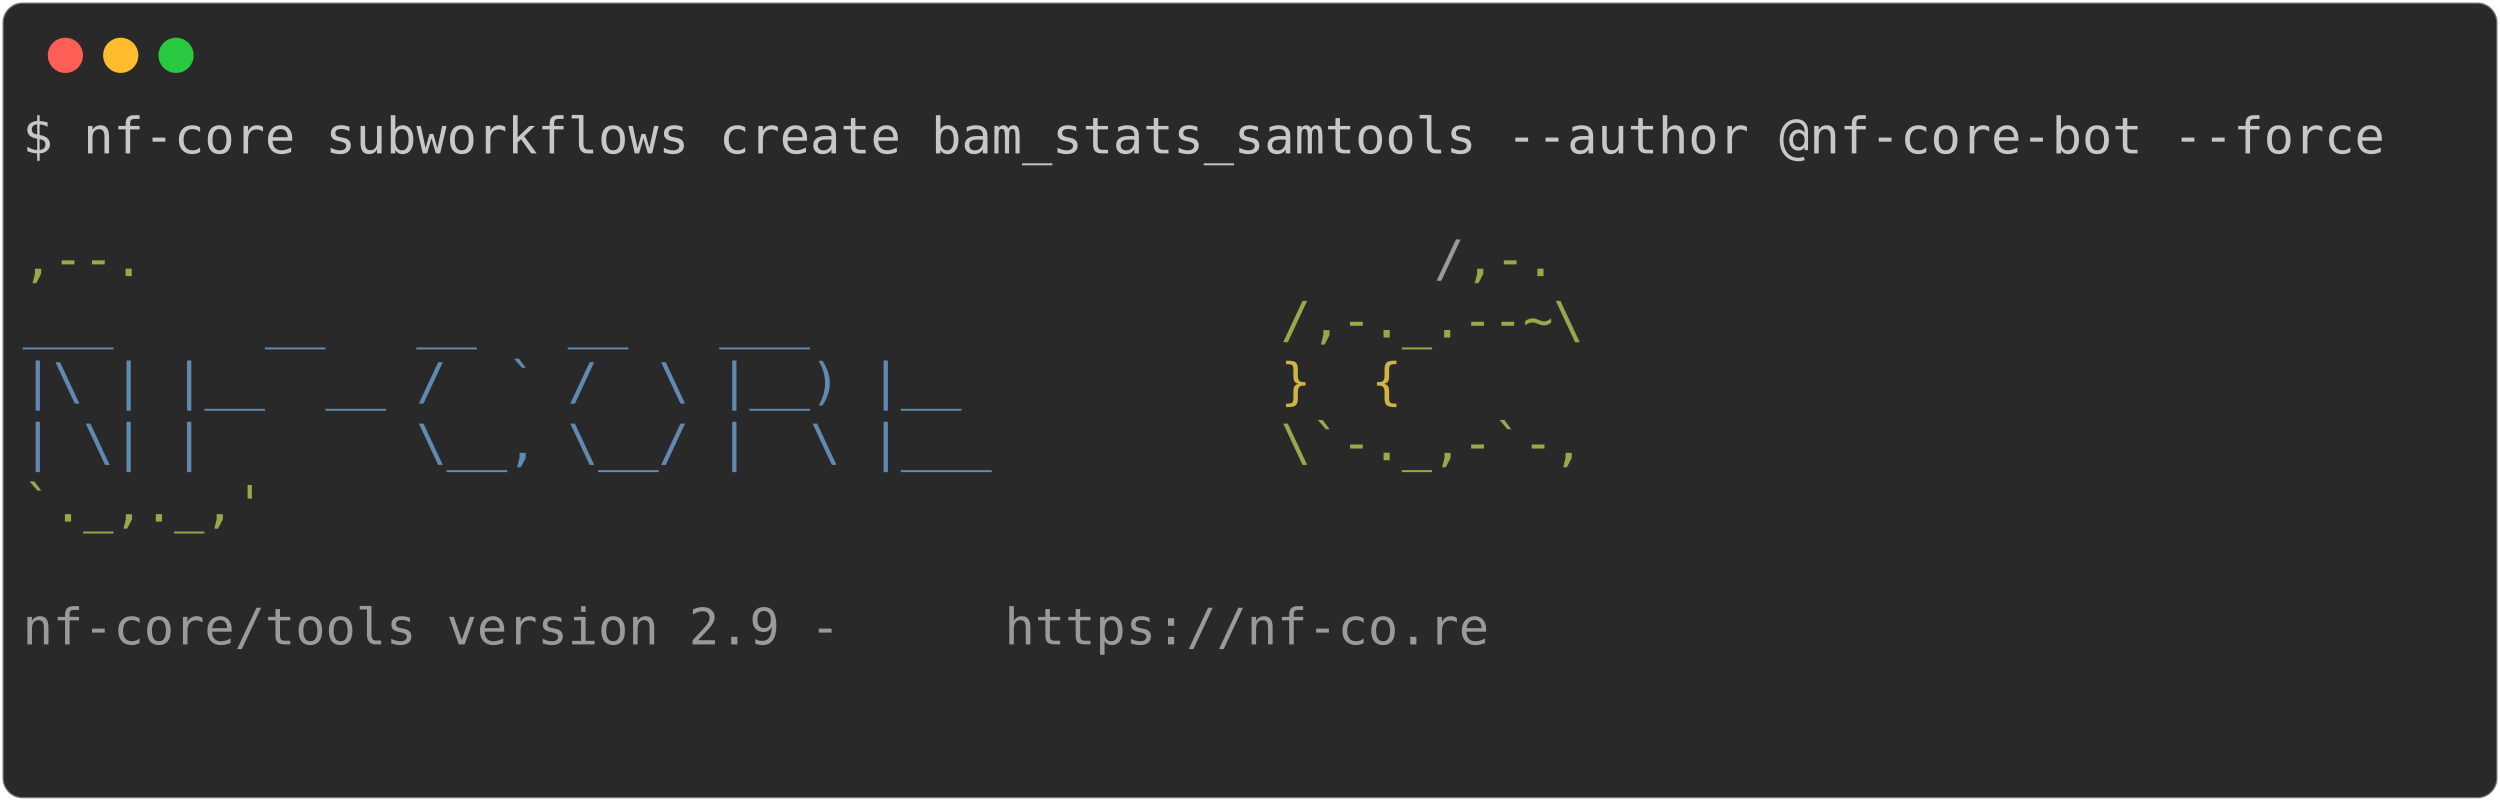
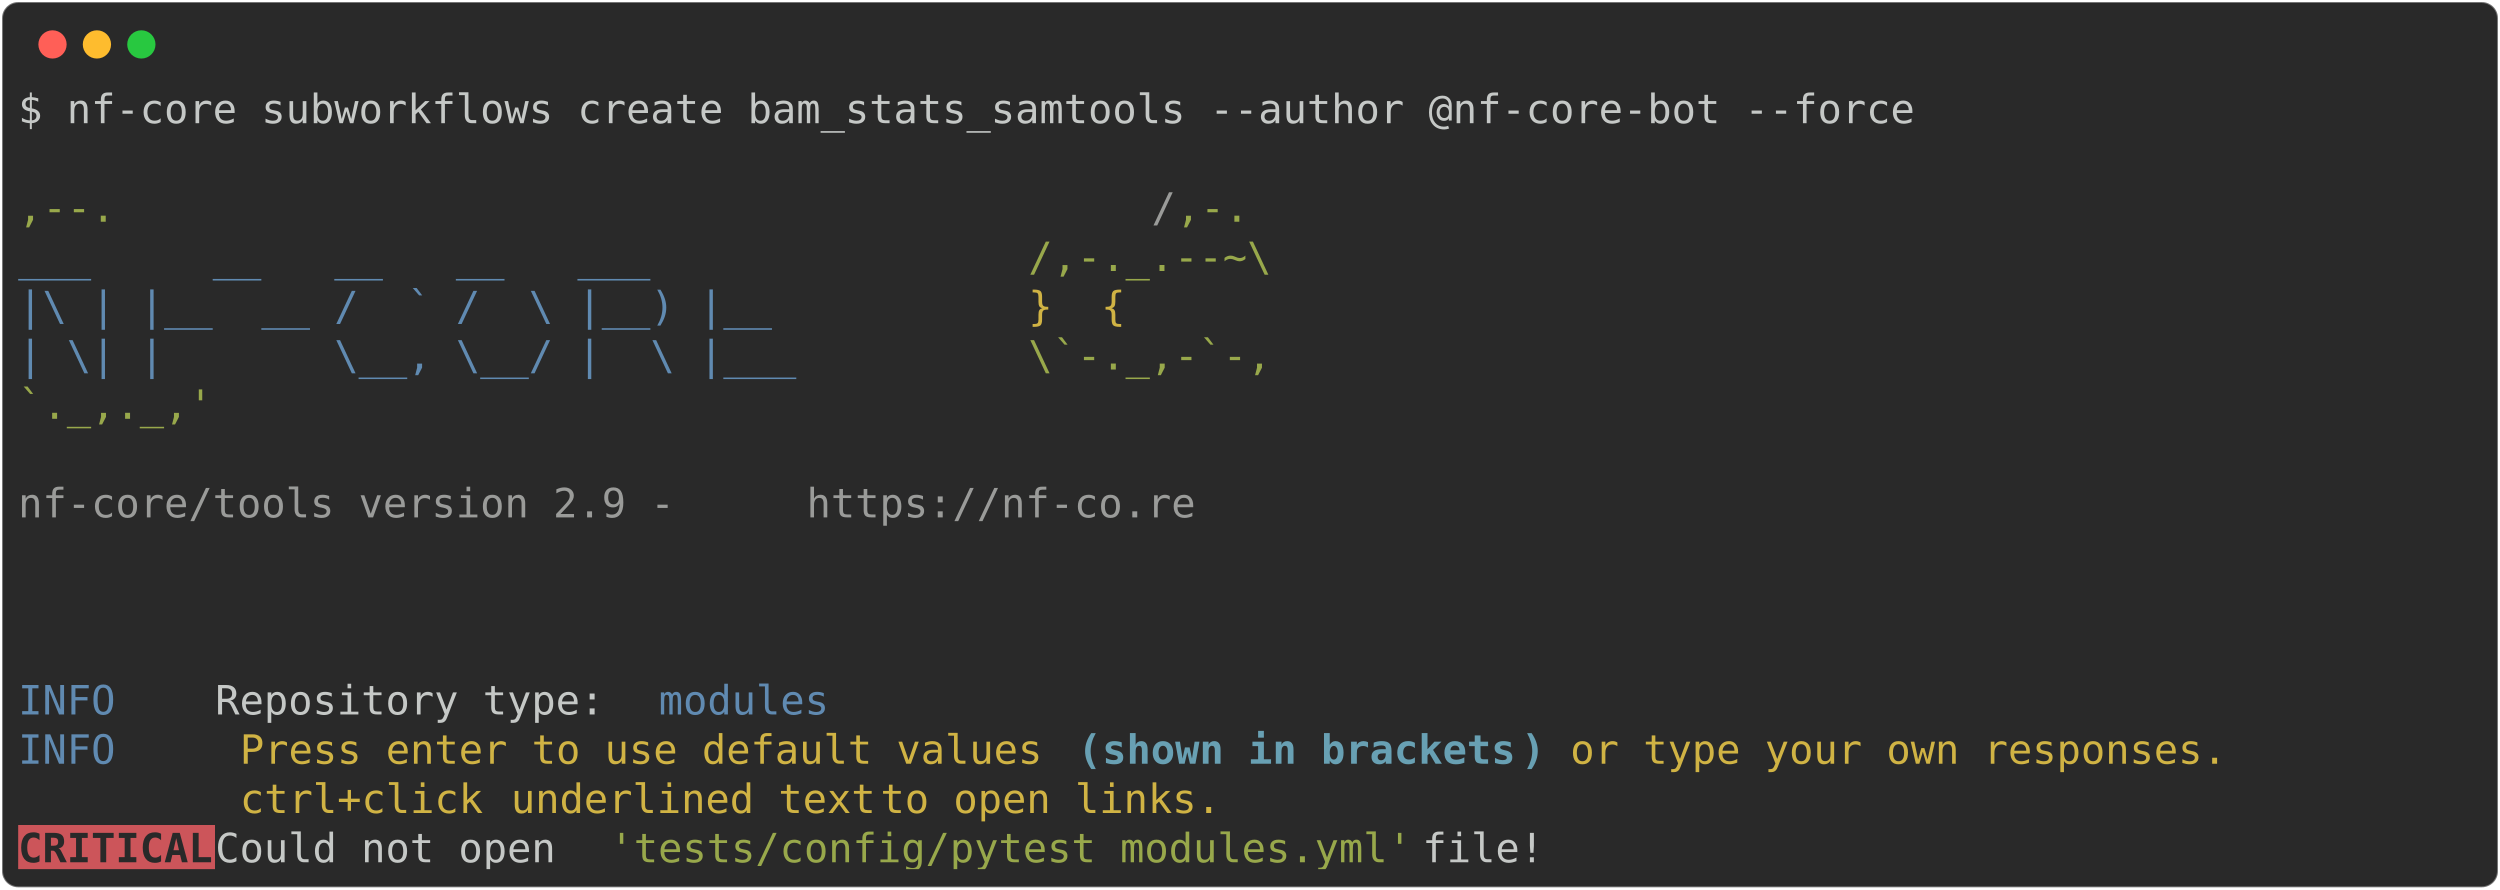
- <svg xmlns="http://www.w3.org/2000/svg" class="rich-terminal" viewBox="0 0 994 318.4">
+ <svg xmlns="http://www.w3.org/2000/svg" class="rich-terminal" viewBox="0 0 1238 440.4">
  <style>

    @font-face {
        font-family: "Fira Code";
        src: local("FiraCode-Regular"),
                url("https://cdnjs.cloudflare.com/ajax/libs/firacode/6.2.0/woff2/FiraCode-Regular.woff2") format("woff2"),
                url("https://cdnjs.cloudflare.com/ajax/libs/firacode/6.2.0/woff/FiraCode-Regular.woff") format("woff");
        font-style: normal;
        font-weight: 400;
    }
    @font-face {
        font-family: "Fira Code";
        src: local("FiraCode-Bold"),
                url("https://cdnjs.cloudflare.com/ajax/libs/firacode/6.2.0/woff2/FiraCode-Bold.woff2") format("woff2"),
                url("https://cdnjs.cloudflare.com/ajax/libs/firacode/6.2.0/woff/FiraCode-Bold.woff") format("woff");
        font-style: bold;
        font-weight: 700;
    }

-     .terminal-2815017011-matrix {
+     .terminal-1735383370-matrix {
        font-family: Fira Code, monospace;
        font-size: 20px;
        line-height: 24.4px;
        font-variant-east-asian: full-width;
    }

-     .terminal-2815017011-title {
+     .terminal-1735383370-title {
        font-size: 18px;
        font-weight: bold;
        font-family: arial;
    }

-     .terminal-2815017011-r1 { fill: #c5c8c6 }
- .terminal-2815017011-r2 { fill: #98a84b }
- .terminal-2815017011-r3 { fill: #9a9b99 }
- .terminal-2815017011-r4 { fill: #608ab1 }
- .terminal-2815017011-r5 { fill: #d0b344 }
+     .terminal-1735383370-r1 { fill: #c5c8c6 }
+ .terminal-1735383370-r2 { fill: #98a84b }
+ .terminal-1735383370-r3 { fill: #9a9b99 }
+ .terminal-1735383370-r4 { fill: #608ab1 }
+ .terminal-1735383370-r5 { fill: #d0b344 }
+ .terminal-1735383370-r6 { fill: #68a0b3;font-weight: bold }
+ .terminal-1735383370-r7 { fill: #292929;font-weight: bold }
    </style>
  <defs>
-     <clipPath id="terminal-2815017011-clip-terminal">
-       <rect x="0" y="0" width="975.0" height="267.4" />
+     <clipPath id="terminal-1735383370-clip-terminal">
+       <rect x="0" y="0" width="1219.0" height="389.4" />
    </clipPath>
-     <clipPath id="terminal-2815017011-line-0">
-       <rect x="0" y="1.5" width="976" height="24.65" />
+     <clipPath id="terminal-1735383370-line-0">
+       <rect x="0" y="1.5" width="1220" height="24.65" />
    </clipPath>
-     <clipPath id="terminal-2815017011-line-1">
-       <rect x="0" y="25.9" width="976" height="24.65" />
+     <clipPath id="terminal-1735383370-line-1">
+       <rect x="0" y="25.9" width="1220" height="24.65" />
    </clipPath>
-     <clipPath id="terminal-2815017011-line-2">
-       <rect x="0" y="50.3" width="976" height="24.65" />
+     <clipPath id="terminal-1735383370-line-2">
+       <rect x="0" y="50.3" width="1220" height="24.65" />
    </clipPath>
-     <clipPath id="terminal-2815017011-line-3">
-       <rect x="0" y="74.7" width="976" height="24.65" />
+     <clipPath id="terminal-1735383370-line-3">
+       <rect x="0" y="74.7" width="1220" height="24.65" />
    </clipPath>
-     <clipPath id="terminal-2815017011-line-4">
-       <rect x="0" y="99.1" width="976" height="24.65" />
+     <clipPath id="terminal-1735383370-line-4">
+       <rect x="0" y="99.1" width="1220" height="24.65" />
    </clipPath>
-     <clipPath id="terminal-2815017011-line-5">
-       <rect x="0" y="123.5" width="976" height="24.65" />
+     <clipPath id="terminal-1735383370-line-5">
+       <rect x="0" y="123.5" width="1220" height="24.65" />
    </clipPath>
-     <clipPath id="terminal-2815017011-line-6">
-       <rect x="0" y="147.9" width="976" height="24.65" />
+     <clipPath id="terminal-1735383370-line-6">
+       <rect x="0" y="147.9" width="1220" height="24.65" />
    </clipPath>
-     <clipPath id="terminal-2815017011-line-7">
-       <rect x="0" y="172.3" width="976" height="24.65" />
+     <clipPath id="terminal-1735383370-line-7">
+       <rect x="0" y="172.3" width="1220" height="24.65" />
    </clipPath>
-     <clipPath id="terminal-2815017011-line-8">
-       <rect x="0" y="196.7" width="976" height="24.65" />
+     <clipPath id="terminal-1735383370-line-8">
+       <rect x="0" y="196.7" width="1220" height="24.65" />
    </clipPath>
-     <clipPath id="terminal-2815017011-line-9">
-       <rect x="0" y="221.1" width="976" height="24.65" />
+     <clipPath id="terminal-1735383370-line-9">
+       <rect x="0" y="221.1" width="1220" height="24.65" />
+     </clipPath>
+     <clipPath id="terminal-1735383370-line-10">
+       <rect x="0" y="245.5" width="1220" height="24.65" />
+     </clipPath>
+     <clipPath id="terminal-1735383370-line-11">
+       <rect x="0" y="269.9" width="1220" height="24.65" />
+     </clipPath>
+     <clipPath id="terminal-1735383370-line-12">
+       <rect x="0" y="294.3" width="1220" height="24.65" />
+     </clipPath>
+     <clipPath id="terminal-1735383370-line-13">
+       <rect x="0" y="318.7" width="1220" height="24.65" />
+     </clipPath>
+     <clipPath id="terminal-1735383370-line-14">
+       <rect x="0" y="343.1" width="1220" height="24.65" />
    </clipPath>
  </defs>
-   <rect fill="#292929" stroke="rgba(255,255,255,0.35)" stroke-width="1" x="1" y="1" width="992" height="316.4" rx="8" />
+   <rect fill="#292929" stroke="rgba(255,255,255,0.35)" stroke-width="1" x="1" y="1" width="1236" height="438.4" rx="8" />
  <g transform="translate(26,22)">
    <circle cx="0" cy="0" r="7" fill="#ff5f57" />
    <circle cx="22" cy="0" r="7" fill="#febc2e" />
    <circle cx="44" cy="0" r="7" fill="#28c840" />
  </g>
-   <g transform="translate(9, 41)" clip-path="url(#terminal-2815017011-clip-terminal)">
-     <g class="terminal-2815017011-matrix">
-       <text class="terminal-2815017011-r1" x="0" y="20" textLength="951.6" clip-path="url(#terminal-2815017011-line-0)">$ nf-core subworkflows create bam_stats_samtools --author @nf-core-bot --force</text>
-       <text class="terminal-2815017011-r1" x="976" y="20" textLength="12.2" clip-path="url(#terminal-2815017011-line-0)">
+   <g transform="translate(9, 41)" clip-path="url(#terminal-1735383370-clip-terminal)">
+     <rect fill="#cc555a" x="0" y="367.5" width="97.6" height="24.65" shape-rendering="crispEdges" />
+     <g class="terminal-1735383370-matrix">
+       <text class="terminal-1735383370-r1" x="0" y="20" textLength="951.6" clip-path="url(#terminal-1735383370-line-0)">$ nf-core subworkflows create bam_stats_samtools --author @nf-core-bot --force</text>
+       <text class="terminal-1735383370-r1" x="1220" y="20" textLength="12.2" clip-path="url(#terminal-1735383370-line-0)">
</text>
-       <text class="terminal-2815017011-r1" x="976" y="44.4" textLength="12.2" clip-path="url(#terminal-2815017011-line-1)">
+       <text class="terminal-1735383370-r1" x="1220" y="44.4" textLength="12.2" clip-path="url(#terminal-1735383370-line-1)">
</text>
-       <text class="terminal-2815017011-r2" x="0" y="68.8" textLength="561.2" clip-path="url(#terminal-2815017011-line-2)">                                          ,--.</text>
-       <text class="terminal-2815017011-r3" x="561.2" y="68.8" textLength="12.2" clip-path="url(#terminal-2815017011-line-2)">/</text>
-       <text class="terminal-2815017011-r2" x="573.4" y="68.8" textLength="36.6" clip-path="url(#terminal-2815017011-line-2)">,-.</text>
-       <text class="terminal-2815017011-r1" x="976" y="68.8" textLength="12.2" clip-path="url(#terminal-2815017011-line-2)">
+       <text class="terminal-1735383370-r2" x="0" y="68.8" textLength="561.2" clip-path="url(#terminal-1735383370-line-2)">                                          ,--.</text>
+       <text class="terminal-1735383370-r3" x="561.2" y="68.8" textLength="12.2" clip-path="url(#terminal-1735383370-line-2)">/</text>
+       <text class="terminal-1735383370-r2" x="573.4" y="68.8" textLength="36.6" clip-path="url(#terminal-1735383370-line-2)">,-.</text>
+       <text class="terminal-1735383370-r1" x="1220" y="68.8" textLength="12.2" clip-path="url(#terminal-1735383370-line-2)">
</text>
-       <text class="terminal-2815017011-r4" x="0" y="93.2" textLength="500.2" clip-path="url(#terminal-2815017011-line-3)">          ___     __   __   __   ___     </text>
-       <text class="terminal-2815017011-r2" x="500.2" y="93.2" textLength="122" clip-path="url(#terminal-2815017011-line-3)">/,-._.--~\</text>
-       <text class="terminal-2815017011-r1" x="976" y="93.2" textLength="12.2" clip-path="url(#terminal-2815017011-line-3)">
+       <text class="terminal-1735383370-r4" x="0" y="93.2" textLength="500.2" clip-path="url(#terminal-1735383370-line-3)">          ___     __   __   __   ___     </text>
+       <text class="terminal-1735383370-r2" x="500.2" y="93.2" textLength="122" clip-path="url(#terminal-1735383370-line-3)">/,-._.--~\</text>
+       <text class="terminal-1735383370-r1" x="1220" y="93.2" textLength="12.2" clip-path="url(#terminal-1735383370-line-3)">
</text>
-       <text class="terminal-2815017011-r4" x="0" y="117.6" textLength="500.2" clip-path="url(#terminal-2815017011-line-4)">    |\ | |__  __ /  ` /  \ |__) |__      </text>
-       <text class="terminal-2815017011-r5" x="500.2" y="117.6" textLength="85.4" clip-path="url(#terminal-2815017011-line-4)">   }  {</text>
-       <text class="terminal-2815017011-r1" x="976" y="117.6" textLength="12.2" clip-path="url(#terminal-2815017011-line-4)">
+       <text class="terminal-1735383370-r4" x="0" y="117.6" textLength="500.2" clip-path="url(#terminal-1735383370-line-4)">    |\ | |__  __ /  ` /  \ |__) |__      </text>
+       <text class="terminal-1735383370-r5" x="500.2" y="117.6" textLength="85.4" clip-path="url(#terminal-1735383370-line-4)">   }  {</text>
+       <text class="terminal-1735383370-r1" x="1220" y="117.6" textLength="12.2" clip-path="url(#terminal-1735383370-line-4)">
</text>
-       <text class="terminal-2815017011-r4" x="0" y="142" textLength="500.2" clip-path="url(#terminal-2815017011-line-5)">    | \| |       \__, \__/ |  \ |___     </text>
-       <text class="terminal-2815017011-r2" x="500.2" y="142" textLength="122" clip-path="url(#terminal-2815017011-line-5)">\`-._,-`-,</text>
-       <text class="terminal-2815017011-r1" x="976" y="142" textLength="12.2" clip-path="url(#terminal-2815017011-line-5)">
+       <text class="terminal-1735383370-r4" x="0" y="142" textLength="500.2" clip-path="url(#terminal-1735383370-line-5)">    | \| |       \__, \__/ |  \ |___     </text>
+       <text class="terminal-1735383370-r2" x="500.2" y="142" textLength="122" clip-path="url(#terminal-1735383370-line-5)">\`-._,-`-,</text>
+       <text class="terminal-1735383370-r1" x="1220" y="142" textLength="12.2" clip-path="url(#terminal-1735383370-line-5)">
</text>
-       <text class="terminal-2815017011-r2" x="0" y="166.4" textLength="610" clip-path="url(#terminal-2815017011-line-6)">                                          `._,._,'</text>
-       <text class="terminal-2815017011-r1" x="976" y="166.4" textLength="12.2" clip-path="url(#terminal-2815017011-line-6)">
+       <text class="terminal-1735383370-r2" x="0" y="166.4" textLength="610" clip-path="url(#terminal-1735383370-line-6)">                                          `._,._,'</text>
+       <text class="terminal-1735383370-r1" x="1220" y="166.4" textLength="12.2" clip-path="url(#terminal-1735383370-line-6)">
</text>
-       <text class="terminal-2815017011-r1" x="976" y="190.8" textLength="12.2" clip-path="url(#terminal-2815017011-line-7)">
+       <text class="terminal-1735383370-r1" x="1220" y="190.8" textLength="12.2" clip-path="url(#terminal-1735383370-line-7)">
</text>
-       <text class="terminal-2815017011-r3" x="0" y="215.2" textLength="390.4" clip-path="url(#terminal-2815017011-line-8)">    nf-core/tools version 2.9 - </text>
-       <text class="terminal-2815017011-r3" x="390.4" y="215.2" textLength="195.2" clip-path="url(#terminal-2815017011-line-8)">https://nf-co.re</text>
-       <text class="terminal-2815017011-r1" x="976" y="215.2" textLength="12.2" clip-path="url(#terminal-2815017011-line-8)">
+       <text class="terminal-1735383370-r3" x="0" y="215.2" textLength="390.4" clip-path="url(#terminal-1735383370-line-8)">    nf-core/tools version 2.9 - </text>
+       <text class="terminal-1735383370-r3" x="390.4" y="215.2" textLength="195.2" clip-path="url(#terminal-1735383370-line-8)">https://nf-co.re</text>
+       <text class="terminal-1735383370-r1" x="1220" y="215.2" textLength="12.2" clip-path="url(#terminal-1735383370-line-8)">
</text>
-       <text class="terminal-2815017011-r1" x="976" y="239.6" textLength="12.2" clip-path="url(#terminal-2815017011-line-9)">
+       <text class="terminal-1735383370-r1" x="1220" y="239.6" textLength="12.2" clip-path="url(#terminal-1735383370-line-9)">
</text>
-       <text class="terminal-2815017011-r1" x="976" y="264" textLength="12.2" clip-path="url(#terminal-2815017011-line-10)">
+       <text class="terminal-1735383370-r1" x="1220" y="264" textLength="12.2" clip-path="url(#terminal-1735383370-line-10)">
+ </text>
+       <text class="terminal-1735383370-r1" x="1220" y="288.4" textLength="12.2" clip-path="url(#terminal-1735383370-line-11)">
+ </text>
+       <text class="terminal-1735383370-r4" x="0" y="312.8" textLength="97.6" clip-path="url(#terminal-1735383370-line-12)">INFO    </text>
+       <text class="terminal-1735383370-r1" x="97.6" y="312.8" textLength="219.6" clip-path="url(#terminal-1735383370-line-12)"> Repository type: </text>
+       <text class="terminal-1735383370-r4" x="317.2" y="312.8" textLength="85.4" clip-path="url(#terminal-1735383370-line-12)">modules</text>
+       <text class="terminal-1735383370-r1" x="1220" y="312.8" textLength="12.2" clip-path="url(#terminal-1735383370-line-12)">
+ </text>
+       <text class="terminal-1735383370-r4" x="0" y="337.2" textLength="97.6" clip-path="url(#terminal-1735383370-line-13)">INFO    </text>
+       <text class="terminal-1735383370-r5" x="109.8" y="337.2" textLength="414.8" clip-path="url(#terminal-1735383370-line-13)">Press enter to use default values </text>
+       <text class="terminal-1735383370-r6" x="524.6" y="337.2" textLength="12.2" clip-path="url(#terminal-1735383370-line-13)">(</text>
+       <text class="terminal-1735383370-r6" x="536.8" y="337.2" textLength="207.4" clip-path="url(#terminal-1735383370-line-13)">shown in brackets</text>
+       <text class="terminal-1735383370-r6" x="744.2" y="337.2" textLength="12.2" clip-path="url(#terminal-1735383370-line-13)">)</text>
+       <text class="terminal-1735383370-r5" x="768.6" y="337.2" textLength="341.6" clip-path="url(#terminal-1735383370-line-13)">or type your own responses. </text>
+       <text class="terminal-1735383370-r1" x="1220" y="337.2" textLength="12.2" clip-path="url(#terminal-1735383370-line-13)">
+ </text>
+       <text class="terminal-1735383370-r5" x="109.8" y="361.6" textLength="134.2" clip-path="url(#terminal-1735383370-line-14)">ctrl+click </text>
+       <text class="terminal-1735383370-r5" x="244" y="361.6" textLength="183" clip-path="url(#terminal-1735383370-line-14)">underlined text</text>
+       <text class="terminal-1735383370-r5" x="427" y="361.6" textLength="183" clip-path="url(#terminal-1735383370-line-14)"> to open links.</text>
+       <text class="terminal-1735383370-r1" x="1220" y="361.6" textLength="12.2" clip-path="url(#terminal-1735383370-line-14)">
+ </text>
+       <text class="terminal-1735383370-r7" x="0" y="386" textLength="97.6" clip-path="url(#terminal-1735383370-line-15)">CRITICAL</text>
+       <text class="terminal-1735383370-r1" x="97.6" y="386" textLength="195.2" clip-path="url(#terminal-1735383370-line-15)"> Could not open </text>
+       <text class="terminal-1735383370-r2" x="292.8" y="386" textLength="402.6" clip-path="url(#terminal-1735383370-line-15)">'tests/config/pytest_modules.yml'</text>
+       <text class="terminal-1735383370-r1" x="695.4" y="386" textLength="524.6" clip-path="url(#terminal-1735383370-line-15)"> file!                                     </text>
+       <text class="terminal-1735383370-r1" x="1220" y="386" textLength="12.2" clip-path="url(#terminal-1735383370-line-15)">
</text>
    </g>
  </g>
</svg>
